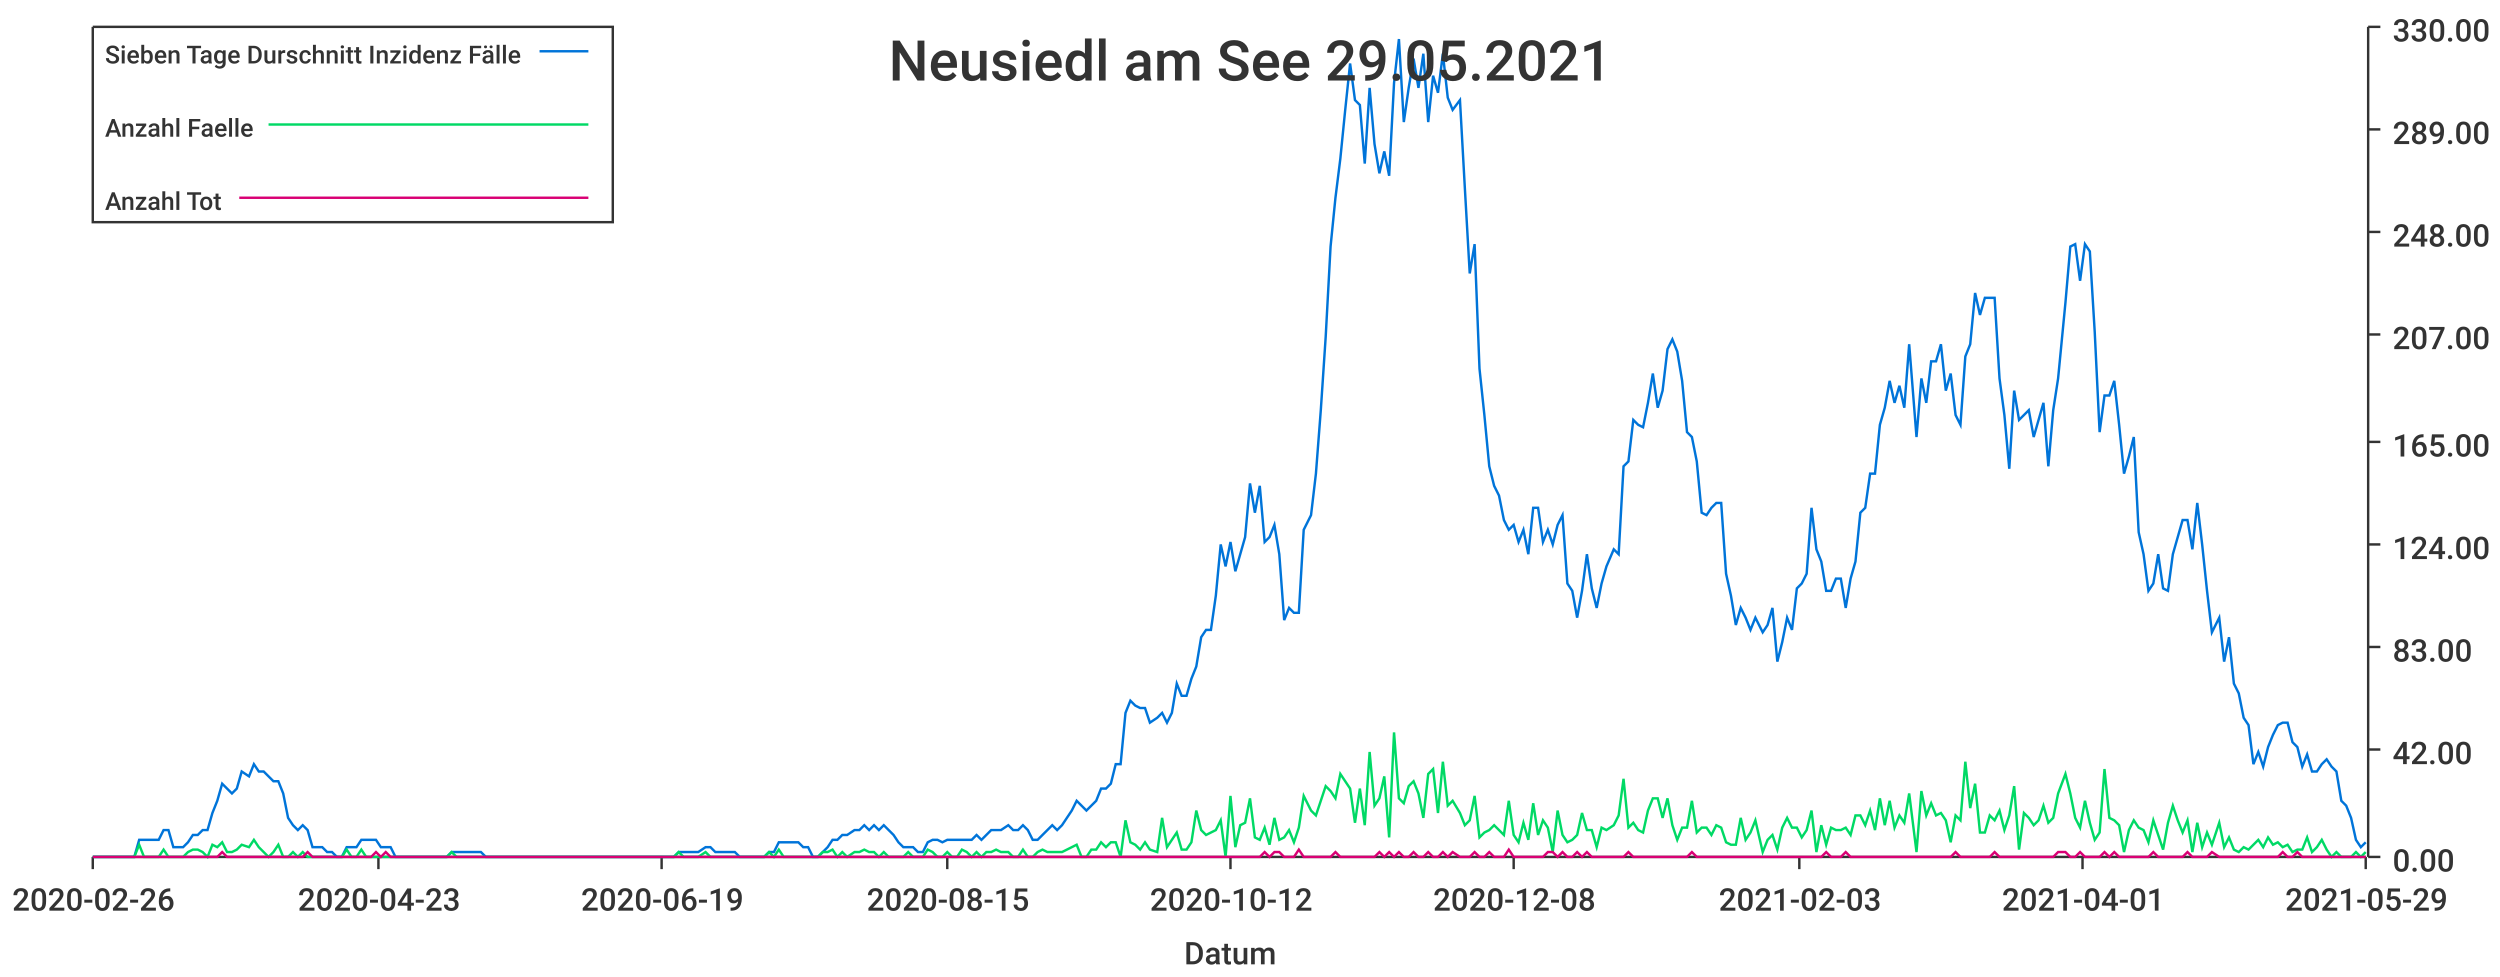
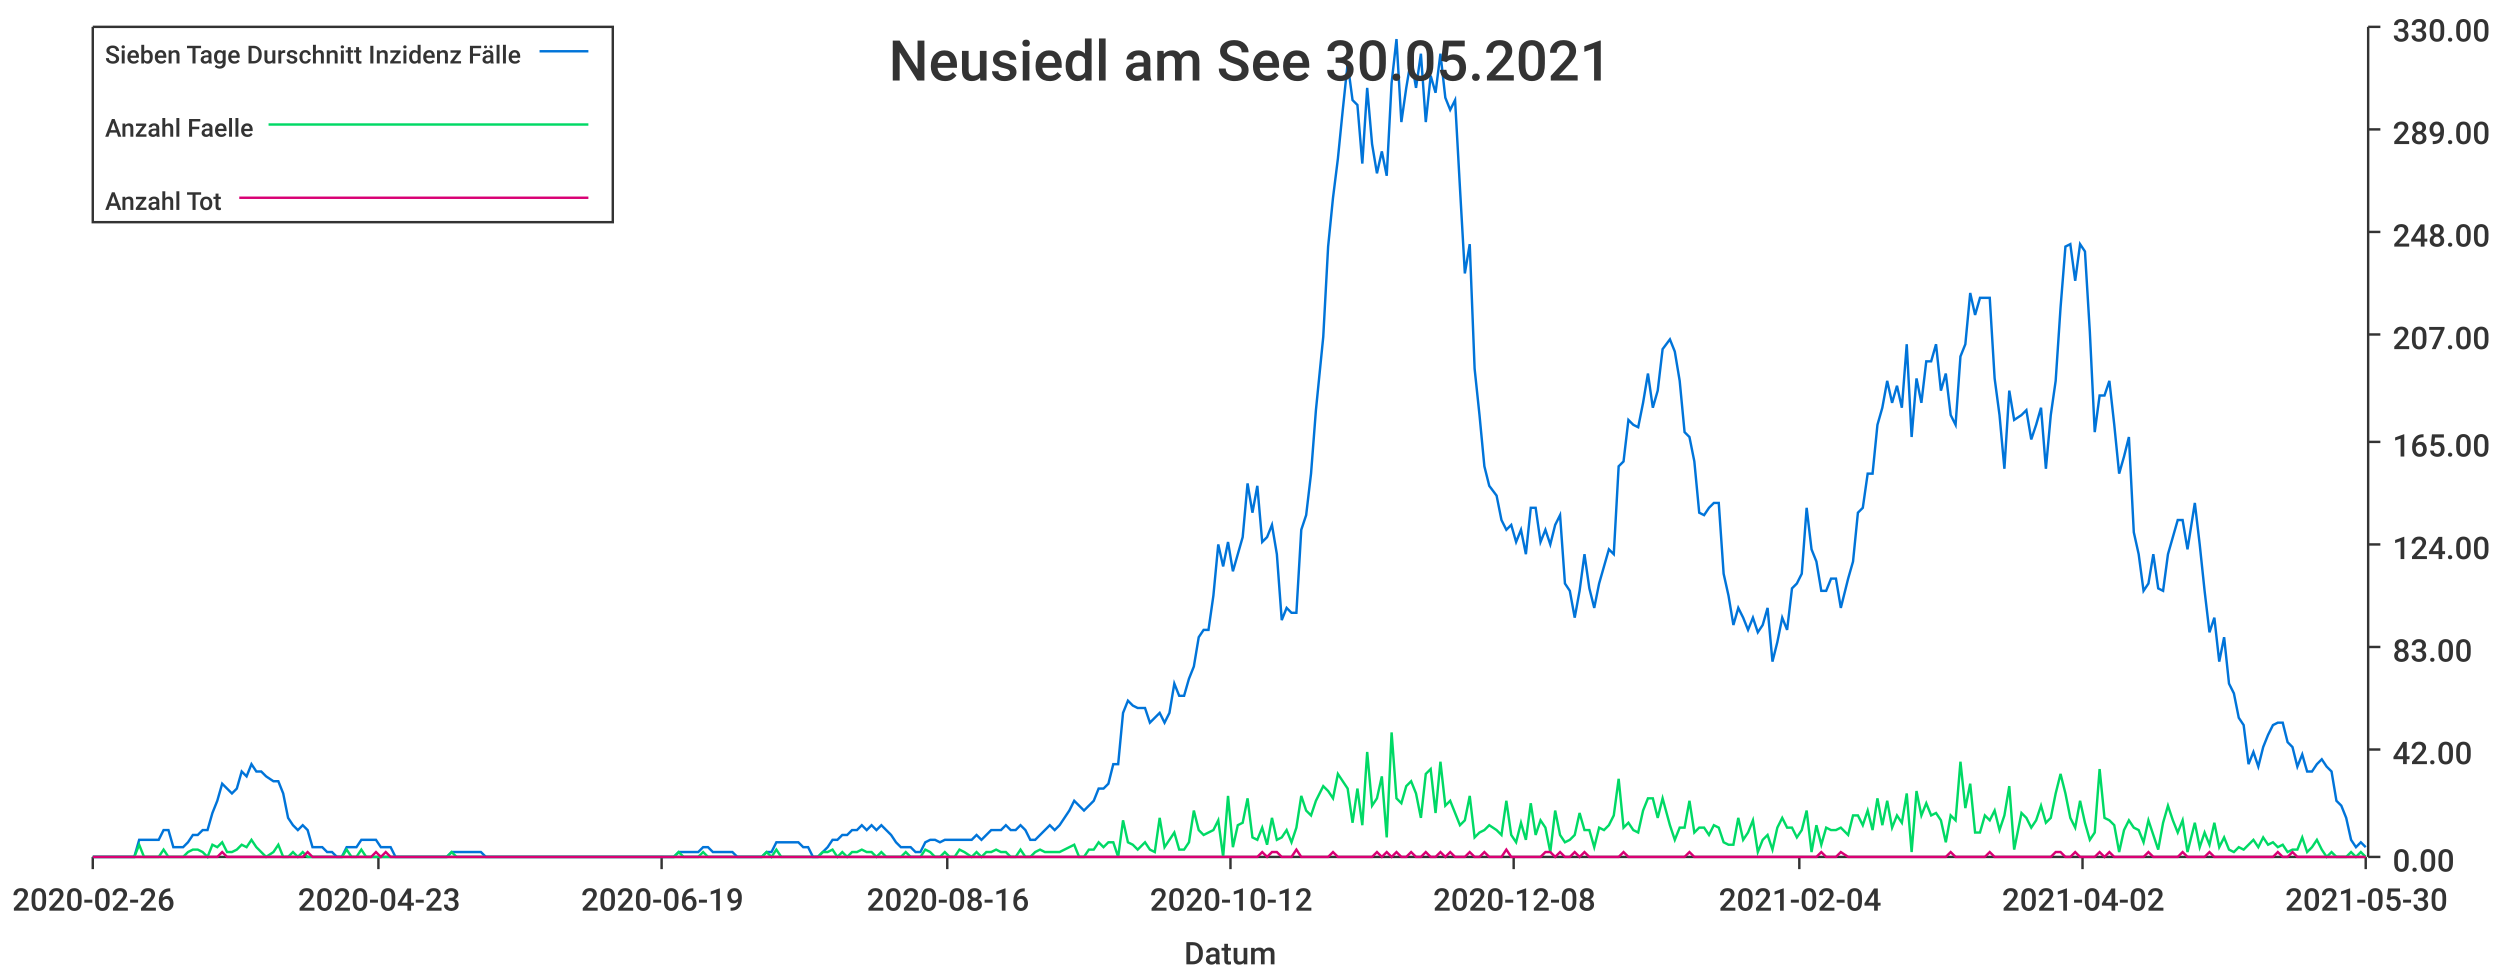
<svg xmlns="http://www.w3.org/2000/svg" width="1024" height="400">\n<path d="M 0 0 L 1024 0 L 1024 400 L 0 400 L 0 0" style="stroke-width:0;stroke:rgba(255,255,255,1.0);fill:rgba(255,255,255,1.0)" />
  <path d="M 38 11 L 969 11 L 969 351 L 38 351 L 38 11" style="stroke-width:0;stroke:rgba(255,255,255,1.0);fill:rgba(255,255,255,1.0)" />
  <path d="M 38 351 L 969 351" style="stroke-width:1;stroke:rgba(51,51,51,1.0);fill:none" />
  <path d="M 38 351 L 38 356" style="stroke-width:1;stroke:rgba(51,51,51,1.0);fill:none" />
  <text x="5" y="373" style="stroke-width:0;stroke:none;fill:rgba(51,51,51,1.0);font-size:12.8px;font-family:'Roboto Medium',sans-serif">2020-02-26</text>
  <path d="M 155 351 L 155 356" style="stroke-width:1;stroke:rgba(51,51,51,1.0);fill:none" />
  <text x="122" y="373" style="stroke-width:0;stroke:none;fill:rgba(51,51,51,1.0);font-size:12.8px;font-family:'Roboto Medium',sans-serif">2020-04-23</text>
  <path d="M 271 351 L 271 356" style="stroke-width:1;stroke:rgba(51,51,51,1.0);fill:none" />
  <text x="238" y="373" style="stroke-width:0;stroke:none;fill:rgba(51,51,51,1.0);font-size:12.8px;font-family:'Roboto Medium',sans-serif">2020-06-19</text>
  <path d="M 388 351 L 388 356" style="stroke-width:1;stroke:rgba(51,51,51,1.0);fill:none" />
-   <text x="355" y="373" style="stroke-width:0;stroke:none;fill:rgba(51,51,51,1.0);font-size:12.8px;font-family:'Roboto Medium',sans-serif">2020-08-15</text>
+   <text x="355" y="373" style="stroke-width:0;stroke:none;fill:rgba(51,51,51,1.0);font-size:12.8px;font-family:'Roboto Medium',sans-serif">2020-08-16</text>
  <path d="M 504 351 L 504 356" style="stroke-width:1;stroke:rgba(51,51,51,1.0);fill:none" />
  <text x="471" y="373" style="stroke-width:0;stroke:none;fill:rgba(51,51,51,1.0);font-size:12.8px;font-family:'Roboto Medium',sans-serif">2020-10-12</text>
  <path d="M 620 351 L 620 356" style="stroke-width:1;stroke:rgba(51,51,51,1.0);fill:none" />
  <text x="587" y="373" style="stroke-width:0;stroke:none;fill:rgba(51,51,51,1.0);font-size:12.8px;font-family:'Roboto Medium',sans-serif">2020-12-08</text>
  <path d="M 737 351 L 737 356" style="stroke-width:1;stroke:rgba(51,51,51,1.0);fill:none" />
-   <text x="704" y="373" style="stroke-width:0;stroke:none;fill:rgba(51,51,51,1.0);font-size:12.8px;font-family:'Roboto Medium',sans-serif">2021-02-03</text>
+   <text x="704" y="373" style="stroke-width:0;stroke:none;fill:rgba(51,51,51,1.0);font-size:12.8px;font-family:'Roboto Medium',sans-serif">2021-02-04</text>
  <path d="M 853 351 L 853 356" style="stroke-width:1;stroke:rgba(51,51,51,1.0);fill:none" />
-   <text x="820" y="373" style="stroke-width:0;stroke:none;fill:rgba(51,51,51,1.0);font-size:12.8px;font-family:'Roboto Medium',sans-serif">2021-04-01</text>
+   <text x="820" y="373" style="stroke-width:0;stroke:none;fill:rgba(51,51,51,1.0);font-size:12.8px;font-family:'Roboto Medium',sans-serif">2021-04-02</text>
  <path d="M 969 351 L 969 356" style="stroke-width:1;stroke:rgba(51,51,51,1.0);fill:none" />
-   <text x="936" y="373" style="stroke-width:0;stroke:none;fill:rgba(51,51,51,1.0);font-size:12.8px;font-family:'Roboto Medium',sans-serif">2021-05-29</text>
+   <text x="936" y="373" style="stroke-width:0;stroke:none;fill:rgba(51,51,51,1.0);font-size:12.8px;font-family:'Roboto Medium',sans-serif">2021-05-30</text>
  <text x="485" y="395" style="stroke-width:0;stroke:none;fill:rgba(51,51,51,1.0);font-size:12.8px;font-family:'Roboto Medium',sans-serif">Datum</text>
  <path d="M 970 351 L 970 11" style="stroke-width:1;stroke:rgba(51,51,51,1.0);fill:none" />
  <path d="M 970 351 L 975 351" style="stroke-width:1;stroke:rgba(51,51,51,1.0);fill:none" />
  <text x="980" y="357" style="stroke-width:0;stroke:none;fill:rgba(51,51,51,1.0);font-size:12.8px;font-family:'Roboto Medium',sans-serif">0.00</text>
  <path d="M 970 307 L 975 307" style="stroke-width:1;stroke:rgba(51,51,51,1.0);fill:none" />
  <text x="980" y="313" style="stroke-width:0;stroke:none;fill:rgba(51,51,51,1.0);font-size:12.8px;font-family:'Roboto Medium',sans-serif">42.00</text>
  <path d="M 970 265 L 975 265" style="stroke-width:1;stroke:rgba(51,51,51,1.0);fill:none" />
  <text x="980" y="271" style="stroke-width:0;stroke:none;fill:rgba(51,51,51,1.0);font-size:12.8px;font-family:'Roboto Medium',sans-serif">83.00</text>
  <path d="M 970 223 L 975 223" style="stroke-width:1;stroke:rgba(51,51,51,1.0);fill:none" />
  <text x="980" y="229" style="stroke-width:0;stroke:none;fill:rgba(51,51,51,1.0);font-size:12.8px;font-family:'Roboto Medium',sans-serif">124.00</text>
  <path d="M 970 181 L 975 181" style="stroke-width:1;stroke:rgba(51,51,51,1.0);fill:none" />
  <text x="980" y="187" style="stroke-width:0;stroke:none;fill:rgba(51,51,51,1.0);font-size:12.8px;font-family:'Roboto Medium',sans-serif">165.00</text>
  <path d="M 970 137 L 975 137" style="stroke-width:1;stroke:rgba(51,51,51,1.0);fill:none" />
  <text x="980" y="143" style="stroke-width:0;stroke:none;fill:rgba(51,51,51,1.0);font-size:12.8px;font-family:'Roboto Medium',sans-serif">207.00</text>
  <path d="M 970 95 L 975 95" style="stroke-width:1;stroke:rgba(51,51,51,1.0);fill:none" />
  <text x="980" y="101" style="stroke-width:0;stroke:none;fill:rgba(51,51,51,1.0);font-size:12.8px;font-family:'Roboto Medium',sans-serif">248.00</text>
  <path d="M 970 53 L 975 53" style="stroke-width:1;stroke:rgba(51,51,51,1.0);fill:none" />
  <text x="980" y="59" style="stroke-width:0;stroke:none;fill:rgba(51,51,51,1.0);font-size:12.8px;font-family:'Roboto Medium',sans-serif">289.00</text>
  <path d="M 970 11 L 975 11" style="stroke-width:1;stroke:rgba(51,51,51,1.0);fill:none" />
  <text x="980" y="17" style="stroke-width:0;stroke:none;fill:rgba(51,51,51,1.0);font-size:12.8px;font-family:'Roboto Medium',sans-serif">330.00</text>
-   <path d="M 38 351 L 41 351 L 43 351 L 45 351 L 47 351 L 49 351 L 51 351 L 53 351 L 55 351 L 57 344 L 59 344 L 61 344 L 63 344 L 65 344 L 67 340 L 69 340 L 71 347 L 73 347 L 75 347 L 77 345 L 79 342 L 81 342 L 83 340 L 85 340 L 87 333 L 89 328 L 91 321 L 93 323 L 95 325 L 97 323 L 99 316 L 102 318 L 104 313 L 106 316 L 108 316 L 110 318 L 112 320 L 114 320 L 116 325 L 118 335 L 120 338 L 122 340 L 124 338 L 126 340 L 128 347 L 130 347 L 132 347 L 134 349 L 136 349 L 138 351 L 140 351 L 142 347 L 144 347 L 146 347 L 148 344 L 150 344 L 152 344 L 154 344 L 156 347 L 158 347 L 160 347 L 162 351 L 165 351 L 167 351 L 169 351 L 171 351 L 173 351 L 175 351 L 177 351 L 179 351 L 181 351 L 183 351 L 185 349 L 187 349 L 189 349 L 191 349 L 193 349 L 195 349 L 197 349 L 199 351 L 201 351 L 203 351 L 205 351 L 207 351 L 209 351 L 211 351 L 213 351 L 215 351 L 217 351 L 219 351 L 221 351 L 223 351 L 226 351 L 228 351 L 230 351 L 232 351 L 234 351 L 236 351 L 238 351 L 240 351 L 242 351 L 244 351 L 246 351 L 248 351 L 250 351 L 252 351 L 254 351 L 256 351 L 258 351 L 260 351 L 262 351 L 264 351 L 266 351 L 268 351 L 270 351 L 272 351 L 274 351 L 276 351 L 278 349 L 280 349 L 282 349 L 284 349 L 286 349 L 289 347 L 291 347 L 293 349 L 295 349 L 297 349 L 299 349 L 301 349 L 303 351 L 305 351 L 307 351 L 309 351 L 311 351 L 313 351 L 315 349 L 317 349 L 319 345 L 321 345 L 323 345 L 325 345 L 327 345 L 329 347 L 331 347 L 333 351 L 335 351 L 337 349 L 339 347 L 341 344 L 343 344 L 345 342 L 347 342 L 350 340 L 352 340 L 354 338 L 356 340 L 358 338 L 360 340 L 362 338 L 364 340 L 366 342 L 368 345 L 370 347 L 372 347 L 374 347 L 376 349 L 378 349 L 380 345 L 382 344 L 384 344 L 386 345 L 388 344 L 390 344 L 392 344 L 394 344 L 396 344 L 398 344 L 400 342 L 402 344 L 404 342 L 406 340 L 408 340 L 410 340 L 413 338 L 415 340 L 417 340 L 419 338 L 421 340 L 423 344 L 425 344 L 427 342 L 429 340 L 431 338 L 433 340 L 435 338 L 437 335 L 439 332 L 441 328 L 443 330 L 445 332 L 447 330 L 449 328 L 451 323 L 453 323 L 455 321 L 457 313 L 459 313 L 461 292 L 463 287 L 465 289 L 467 290 L 469 290 L 471 296 L 474 294 L 476 292 L 478 296 L 480 292 L 482 280 L 484 285 L 486 285 L 488 278 L 490 273 L 492 261 L 494 258 L 496 258 L 498 244 L 500 223 L 502 232 L 504 222 L 506 234 L 508 227 L 510 220 L 512 198 L 514 210 L 516 199 L 518 222 L 520 220 L 522 215 L 524 227 L 526 254 L 528 249 L 530 251 L 532 251 L 534 217 L 537 211 L 539 194 L 541 168 L 543 138 L 545 101 L 547 81 L 549 65 L 551 45 L 553 26 L 555 41 L 557 43 L 559 67 L 561 36 L 563 59 L 565 71 L 567 62 L 569 72 L 571 34 L 573 16 L 575 50 L 577 36 L 579 24 L 581 36 L 583 22 L 585 50 L 587 31 L 589 38 L 591 22 L 593 40 L 595 45 L 598 41 L 600 77 L 602 112 L 604 100 L 606 151 L 608 170 L 610 191 L 612 199 L 614 203 L 616 213 L 618 217 L 620 215 L 622 222 L 624 217 L 626 227 L 628 208 L 630 208 L 632 222 L 634 217 L 636 223 L 638 215 L 640 211 L 642 239 L 644 242 L 646 253 L 648 242 L 650 227 L 652 241 L 654 249 L 656 239 L 658 232 L 661 225 L 663 227 L 665 191 L 667 189 L 669 172 L 671 174 L 673 175 L 675 165 L 677 153 L 679 167 L 681 160 L 683 143 L 685 139 L 687 144 L 689 156 L 691 177 L 693 179 L 695 189 L 697 210 L 699 211 L 701 208 L 703 206 L 705 206 L 707 235 L 709 244 L 711 256 L 713 249 L 715 253 L 717 258 L 719 253 L 722 259 L 724 256 L 726 249 L 728 271 L 730 263 L 732 253 L 734 258 L 736 241 L 738 239 L 740 235 L 742 208 L 744 225 L 746 230 L 748 242 L 750 242 L 752 237 L 754 237 L 756 249 L 758 237 L 760 230 L 762 210 L 764 208 L 766 194 L 768 194 L 770 174 L 772 167 L 774 156 L 776 165 L 778 158 L 780 167 L 782 141 L 785 179 L 787 155 L 789 165 L 791 148 L 793 148 L 795 141 L 797 160 L 799 153 L 801 170 L 803 174 L 805 146 L 807 141 L 809 120 L 811 129 L 813 122 L 815 122 L 817 122 L 819 155 L 821 170 L 823 192 L 825 160 L 827 172 L 829 170 L 831 168 L 833 179 L 835 172 L 837 165 L 839 191 L 841 168 L 843 155 L 846 124 L 848 101 L 850 100 L 852 115 L 854 100 L 856 103 L 858 136 L 860 177 L 862 162 L 864 162 L 866 156 L 868 174 L 870 194 L 872 187 L 874 179 L 876 218 L 878 227 L 880 242 L 882 239 L 884 227 L 886 241 L 888 242 L 890 227 L 892 220 L 894 213 L 896 213 L 898 225 L 900 206 L 902 223 L 904 242 L 906 259 L 909 253 L 911 271 L 913 261 L 915 280 L 917 284 L 919 294 L 921 297 L 923 313 L 925 308 L 927 314 L 929 306 L 931 301 L 933 297 L 935 296 L 937 296 L 939 304 L 941 306 L 943 314 L 945 309 L 947 316 L 949 316 L 951 313 L 953 311 L 955 314 L 957 316 L 959 328 L 961 330 L 963 335 L 965 344 L 967 347 L 969 345" style="stroke-width:1;stroke:rgba(0,116,217,1.0);fill:none" />
-   <path d="M 38 351 L 41 351 L 43 351 L 45 351 L 47 351 L 49 351 L 51 351 L 53 351 L 55 351 L 57 346 L 59 351 L 61 351 L 63 351 L 65 351 L 67 348 L 69 351 L 71 351 L 73 351 L 75 351 L 77 349 L 79 348 L 81 348 L 83 349 L 85 351 L 87 346 L 89 347 L 91 345 L 93 349 L 95 349 L 97 348 L 99 346 L 102 347 L 104 344 L 106 347 L 108 349 L 110 351 L 112 349 L 114 346 L 116 351 L 118 351 L 120 349 L 122 351 L 124 349 L 126 351 L 128 351 L 130 351 L 132 351 L 134 351 L 136 351 L 138 351 L 140 351 L 142 348 L 144 351 L 146 351 L 148 348 L 150 351 L 152 351 L 154 351 L 156 351 L 158 351 L 160 351 L 162 351 L 165 351 L 167 351 L 169 351 L 171 351 L 173 351 L 175 351 L 177 351 L 179 351 L 181 351 L 183 351 L 185 349 L 187 351 L 189 351 L 191 351 L 193 351 L 195 351 L 197 351 L 199 351 L 201 351 L 203 351 L 205 351 L 207 351 L 209 351 L 211 351 L 213 351 L 215 351 L 217 351 L 219 351 L 221 351 L 223 351 L 226 351 L 228 351 L 230 351 L 232 351 L 234 351 L 236 351 L 238 351 L 240 351 L 242 351 L 244 351 L 246 351 L 248 351 L 250 351 L 252 351 L 254 351 L 256 351 L 258 351 L 260 351 L 262 351 L 264 351 L 266 351 L 268 351 L 270 351 L 272 351 L 274 351 L 276 351 L 278 349 L 280 351 L 282 351 L 284 351 L 286 351 L 289 349 L 291 351 L 293 351 L 295 351 L 297 351 L 299 351 L 301 351 L 303 351 L 305 351 L 307 351 L 309 351 L 311 351 L 313 351 L 315 349 L 317 351 L 319 348 L 321 351 L 323 351 L 325 351 L 327 351 L 329 351 L 331 351 L 333 351 L 335 351 L 337 349 L 339 349 L 341 348 L 343 351 L 345 349 L 347 351 L 350 349 L 352 349 L 354 348 L 356 349 L 358 349 L 360 351 L 362 349 L 364 351 L 366 351 L 368 351 L 370 351 L 372 349 L 374 351 L 376 351 L 378 351 L 380 348 L 382 349 L 384 351 L 386 351 L 388 349 L 390 351 L 392 351 L 394 348 L 396 349 L 398 351 L 400 349 L 402 351 L 404 349 L 406 349 L 408 348 L 410 349 L 413 349 L 415 351 L 417 351 L 419 348 L 421 351 L 423 351 L 425 349 L 427 348 L 429 349 L 431 349 L 433 349 L 435 349 L 437 348 L 439 347 L 441 346 L 443 351 L 445 351 L 447 348 L 449 348 L 451 345 L 453 347 L 455 345 L 457 345 L 459 351 L 461 336 L 463 345 L 465 346 L 467 348 L 469 345 L 471 348 L 474 349 L 476 335 L 478 347 L 480 344 L 482 341 L 484 348 L 486 348 L 488 345 L 490 332 L 492 340 L 494 342 L 496 341 L 498 340 L 500 336 L 502 351 L 504 326 L 506 347 L 508 338 L 510 337 L 512 327 L 514 343 L 516 344 L 518 339 L 520 346 L 522 335 L 524 344 L 526 343 L 528 340 L 530 345 L 532 339 L 534 326 L 537 332 L 539 334 L 541 328 L 543 322 L 545 324 L 547 327 L 549 317 L 551 320 L 553 323 L 555 337 L 557 323 L 559 338 L 561 308 L 563 330 L 565 327 L 567 318 L 569 343 L 571 300 L 573 327 L 575 329 L 577 322 L 579 320 L 581 325 L 583 335 L 585 317 L 587 315 L 589 333 L 591 312 L 593 330 L 595 328 L 598 333 L 600 338 L 602 336 L 604 326 L 606 343 L 608 341 L 610 340 L 612 338 L 614 340 L 616 342 L 618 328 L 620 342 L 622 345 L 624 337 L 626 344 L 628 329 L 630 342 L 632 336 L 634 339 L 636 349 L 638 332 L 640 342 L 642 345 L 644 344 L 646 342 L 648 333 L 650 340 L 652 340 L 654 347 L 656 339 L 658 340 L 661 338 L 663 334 L 665 319 L 667 339 L 669 337 L 671 340 L 673 341 L 675 332 L 677 327 L 679 327 L 681 335 L 683 327 L 685 338 L 687 344 L 689 339 L 691 339 L 693 328 L 695 341 L 697 339 L 699 339 L 701 342 L 703 338 L 705 339 L 707 345 L 709 346 L 711 346 L 713 335 L 715 344 L 717 341 L 719 336 L 722 349 L 724 344 L 726 342 L 728 348 L 730 339 L 732 335 L 734 339 L 736 339 L 738 343 L 740 340 L 742 332 L 744 349 L 746 338 L 748 346 L 750 339 L 752 340 L 754 340 L 756 339 L 758 342 L 760 334 L 762 334 L 764 338 L 766 332 L 768 340 L 770 327 L 772 338 L 774 328 L 776 339 L 778 334 L 780 337 L 782 325 L 785 349 L 787 324 L 789 334 L 791 329 L 793 334 L 795 333 L 797 336 L 799 345 L 801 334 L 803 336 L 805 312 L 807 331 L 809 321 L 811 341 L 813 341 L 815 334 L 817 336 L 819 332 L 821 340 L 823 334 L 825 322 L 827 348 L 829 333 L 831 335 L 833 338 L 835 336 L 837 330 L 839 337 L 841 335 L 843 325 L 846 317 L 848 325 L 850 335 L 852 339 L 854 328 L 856 337 L 858 344 L 860 341 L 862 315 L 864 335 L 866 336 L 868 338 L 870 349 L 872 340 L 874 336 L 876 339 L 878 340 L 880 345 L 882 336 L 884 342 L 886 348 L 888 337 L 890 330 L 892 336 L 894 341 L 896 336 L 898 349 L 900 337 L 902 347 L 904 341 L 906 346 L 909 337 L 911 347 L 913 343 L 915 348 L 917 349 L 919 347 L 921 348 L 923 346 L 925 344 L 927 347 L 929 343 L 931 346 L 933 345 L 935 347 L 937 346 L 939 349 L 941 348 L 943 348 L 945 343 L 947 349 L 949 347 L 951 344 L 953 348 L 955 351 L 957 349 L 959 351 L 961 351 L 963 351 L 965 349 L 967 351 L 969 349" style="stroke-width:1;stroke:rgba(0,217,101,1.0);fill:none" />
-   <path d="M 38 351 L 41 351 L 43 351 L 45 351 L 47 351 L 49 351 L 51 351 L 53 351 L 55 351 L 57 351 L 59 351 L 61 351 L 63 351 L 65 351 L 67 351 L 69 351 L 71 351 L 73 351 L 75 351 L 77 351 L 79 351 L 81 351 L 83 351 L 85 351 L 87 351 L 89 351 L 91 349 L 93 351 L 95 351 L 97 351 L 99 351 L 102 351 L 104 351 L 106 351 L 108 351 L 110 351 L 112 351 L 114 351 L 116 351 L 118 351 L 120 351 L 122 351 L 124 351 L 126 349 L 128 351 L 130 351 L 132 351 L 134 351 L 136 351 L 138 351 L 140 351 L 142 351 L 144 351 L 146 351 L 148 351 L 150 351 L 152 351 L 154 349 L 156 351 L 158 349 L 160 351 L 162 351 L 165 351 L 167 351 L 169 351 L 171 351 L 173 351 L 175 351 L 177 351 L 179 351 L 181 351 L 183 351 L 185 351 L 187 351 L 189 351 L 191 351 L 193 351 L 195 351 L 197 351 L 199 351 L 201 351 L 203 351 L 205 351 L 207 351 L 209 351 L 211 351 L 213 351 L 215 351 L 217 351 L 219 351 L 221 351 L 223 351 L 226 351 L 228 351 L 230 351 L 232 351 L 234 351 L 236 351 L 238 351 L 240 351 L 242 351 L 244 351 L 246 351 L 248 351 L 250 351 L 252 351 L 254 351 L 256 351 L 258 351 L 260 351 L 262 351 L 264 351 L 266 351 L 268 351 L 270 351 L 272 351 L 274 351 L 276 351 L 278 351 L 280 351 L 282 351 L 284 351 L 286 351 L 289 351 L 291 351 L 293 351 L 295 351 L 297 351 L 299 351 L 301 351 L 303 351 L 305 351 L 307 351 L 309 351 L 311 351 L 313 351 L 315 351 L 317 351 L 319 351 L 321 351 L 323 351 L 325 351 L 327 351 L 329 351 L 331 351 L 333 351 L 335 351 L 337 351 L 339 351 L 341 351 L 343 351 L 345 351 L 347 351 L 350 351 L 352 351 L 354 351 L 356 351 L 358 351 L 360 351 L 362 351 L 364 351 L 366 351 L 368 351 L 370 351 L 372 351 L 374 351 L 376 351 L 378 351 L 380 351 L 382 351 L 384 351 L 386 351 L 388 351 L 390 351 L 392 351 L 394 351 L 396 351 L 398 351 L 400 351 L 402 351 L 404 351 L 406 351 L 408 351 L 410 351 L 413 351 L 415 351 L 417 351 L 419 351 L 421 351 L 423 351 L 425 351 L 427 351 L 429 351 L 431 351 L 433 351 L 435 351 L 437 351 L 439 351 L 441 351 L 443 351 L 445 351 L 447 351 L 449 351 L 451 351 L 453 351 L 455 351 L 457 351 L 459 351 L 461 351 L 463 351 L 465 351 L 467 351 L 469 351 L 471 351 L 474 351 L 476 351 L 478 351 L 480 351 L 482 351 L 484 351 L 486 351 L 488 351 L 490 351 L 492 351 L 494 351 L 496 351 L 498 351 L 500 351 L 502 351 L 504 351 L 506 351 L 508 351 L 510 351 L 512 351 L 514 351 L 516 351 L 518 349 L 520 351 L 522 349 L 524 349 L 526 351 L 528 351 L 530 351 L 532 348 L 534 351 L 537 351 L 539 351 L 541 351 L 543 351 L 545 351 L 547 349 L 549 351 L 551 351 L 553 351 L 555 351 L 557 351 L 559 351 L 561 351 L 563 351 L 565 349 L 567 351 L 569 349 L 571 351 L 573 349 L 575 351 L 577 351 L 579 349 L 581 351 L 583 351 L 585 349 L 587 351 L 589 351 L 591 349 L 593 351 L 595 349 L 598 351 L 600 351 L 602 351 L 604 349 L 606 351 L 608 351 L 610 349 L 612 351 L 614 351 L 616 351 L 618 348 L 620 351 L 622 351 L 624 351 L 626 351 L 628 351 L 630 351 L 632 351 L 634 349 L 636 349 L 638 351 L 640 349 L 642 351 L 644 351 L 646 349 L 648 351 L 650 349 L 652 351 L 654 351 L 656 351 L 658 351 L 661 351 L 663 351 L 665 351 L 667 349 L 669 351 L 671 351 L 673 351 L 675 351 L 677 351 L 679 351 L 681 351 L 683 351 L 685 351 L 687 351 L 689 351 L 691 351 L 693 349 L 695 351 L 697 351 L 699 351 L 701 351 L 703 351 L 705 351 L 707 351 L 709 351 L 711 351 L 713 351 L 715 351 L 717 351 L 719 351 L 722 351 L 724 351 L 726 351 L 728 351 L 730 351 L 732 351 L 734 351 L 736 351 L 738 351 L 740 351 L 742 351 L 744 351 L 746 351 L 748 349 L 750 351 L 752 351 L 754 351 L 756 349 L 758 351 L 760 351 L 762 351 L 764 351 L 766 351 L 768 351 L 770 351 L 772 351 L 774 351 L 776 351 L 778 351 L 780 351 L 782 351 L 785 351 L 787 351 L 789 351 L 791 351 L 793 351 L 795 351 L 797 351 L 799 351 L 801 349 L 803 351 L 805 351 L 807 351 L 809 351 L 811 351 L 813 351 L 815 351 L 817 349 L 819 351 L 821 351 L 823 351 L 825 351 L 827 351 L 829 351 L 831 351 L 833 351 L 835 351 L 837 351 L 839 351 L 841 351 L 843 349 L 846 349 L 848 351 L 850 351 L 852 349 L 854 351 L 856 351 L 858 351 L 860 351 L 862 349 L 864 351 L 866 349 L 868 351 L 870 351 L 872 351 L 874 351 L 876 351 L 878 351 L 880 351 L 882 349 L 884 351 L 886 351 L 888 351 L 890 351 L 892 351 L 894 351 L 896 349 L 898 351 L 900 351 L 902 351 L 904 351 L 906 349 L 909 351 L 911 351 L 913 351 L 915 351 L 917 351 L 919 351 L 921 351 L 923 351 L 925 351 L 927 351 L 929 351 L 931 351 L 933 351 L 935 349 L 937 351 L 939 351 L 941 349 L 943 351 L 945 351 L 947 351 L 949 351 L 951 351 L 953 351 L 955 351 L 957 351 L 959 351 L 961 351 L 963 351 L 965 351 L 967 351 L 969 351" style="stroke-width:1;stroke:rgba(217,0,116,1.0);fill:none" />
-   <text x="364" y="33" style="stroke-width:0;stroke:none;fill:rgba(51,51,51,1.0);font-size:23.0px;font-family:'Roboto Medium',sans-serif">Neusiedl am See 29.05.2021</text>
+   <path d="M 38 351 L 41 351 L 43 351 L 45 351 L 47 351 L 49 351 L 51 351 L 53 351 L 55 351 L 57 344 L 59 344 L 61 344 L 63 344 L 65 344 L 67 340 L 69 340 L 71 347 L 73 347 L 75 347 L 77 345 L 79 342 L 81 342 L 83 340 L 85 340 L 87 333 L 89 328 L 91 321 L 93 323 L 95 325 L 97 323 L 99 316 L 101 318 L 103 313 L 105 316 L 107 316 L 109 318 L 112 320 L 114 320 L 116 325 L 118 335 L 120 338 L 122 340 L 124 338 L 126 340 L 128 347 L 130 347 L 132 347 L 134 349 L 136 349 L 138 351 L 140 351 L 142 347 L 144 347 L 146 347 L 148 344 L 150 344 L 152 344 L 154 344 L 156 347 L 158 347 L 160 347 L 162 351 L 164 351 L 166 351 L 168 351 L 170 351 L 172 351 L 174 351 L 176 351 L 178 351 L 180 351 L 183 351 L 185 349 L 187 349 L 189 349 L 191 349 L 193 349 L 195 349 L 197 349 L 199 351 L 201 351 L 203 351 L 205 351 L 207 351 L 209 351 L 211 351 L 213 351 L 215 351 L 217 351 L 219 351 L 221 351 L 223 351 L 225 351 L 227 351 L 229 351 L 231 351 L 233 351 L 235 351 L 237 351 L 239 351 L 241 351 L 243 351 L 245 351 L 247 351 L 249 351 L 251 351 L 254 351 L 256 351 L 258 351 L 260 351 L 262 351 L 264 351 L 266 351 L 268 351 L 270 351 L 272 351 L 274 351 L 276 351 L 278 349 L 280 349 L 282 349 L 284 349 L 286 349 L 288 347 L 290 347 L 292 349 L 294 349 L 296 349 L 298 349 L 300 349 L 302 351 L 304 351 L 306 351 L 308 351 L 310 351 L 312 351 L 314 349 L 316 349 L 318 345 L 320 345 L 322 345 L 324 345 L 327 345 L 329 347 L 331 347 L 333 351 L 335 351 L 337 349 L 339 347 L 341 344 L 343 344 L 345 342 L 347 342 L 349 340 L 351 340 L 353 338 L 355 340 L 357 338 L 359 340 L 361 338 L 363 340 L 365 342 L 367 345 L 369 347 L 371 347 L 373 347 L 375 349 L 377 349 L 379 345 L 381 344 L 383 344 L 385 345 L 387 344 L 389 344 L 391 344 L 393 344 L 395 344 L 398 344 L 400 342 L 402 344 L 404 342 L 406 340 L 408 340 L 410 340 L 412 338 L 414 340 L 416 340 L 418 338 L 420 340 L 422 344 L 424 344 L 426 342 L 428 340 L 430 338 L 432 340 L 434 338 L 436 335 L 438 332 L 440 328 L 442 330 L 444 332 L 446 330 L 448 328 L 450 323 L 452 323 L 454 321 L 456 313 L 458 313 L 460 292 L 462 287 L 464 289 L 466 290 L 469 290 L 471 296 L 473 294 L 475 292 L 477 296 L 479 292 L 481 280 L 483 285 L 485 285 L 487 278 L 489 273 L 491 261 L 493 258 L 495 258 L 497 244 L 499 223 L 501 232 L 503 222 L 505 234 L 507 227 L 509 220 L 511 198 L 513 210 L 515 199 L 517 222 L 519 220 L 521 215 L 523 227 L 525 254 L 527 249 L 529 251 L 531 251 L 533 217 L 535 211 L 537 194 L 539 168 L 542 138 L 544 101 L 546 81 L 548 65 L 550 45 L 552 26 L 554 41 L 556 43 L 558 67 L 560 36 L 562 59 L 564 71 L 566 62 L 568 72 L 570 34 L 572 16 L 574 50 L 576 36 L 578 24 L 580 36 L 582 22 L 584 50 L 586 31 L 588 38 L 590 22 L 592 40 L 594 45 L 596 41 L 598 77 L 600 112 L 602 100 L 604 151 L 606 170 L 608 191 L 610 199 L 613 203 L 615 213 L 617 217 L 619 215 L 621 222 L 623 217 L 625 227 L 627 208 L 629 208 L 631 222 L 633 217 L 635 223 L 637 215 L 639 211 L 641 239 L 643 242 L 645 253 L 647 242 L 649 227 L 651 241 L 653 249 L 655 239 L 657 232 L 659 225 L 661 227 L 663 191 L 665 189 L 667 172 L 669 174 L 671 175 L 673 165 L 675 153 L 677 167 L 679 160 L 681 143 L 684 139 L 686 144 L 688 156 L 690 177 L 692 179 L 694 189 L 696 210 L 698 211 L 700 208 L 702 206 L 704 206 L 706 235 L 708 244 L 710 256 L 712 249 L 714 253 L 716 258 L 718 253 L 720 259 L 722 256 L 724 249 L 726 271 L 728 263 L 730 253 L 732 258 L 734 241 L 736 239 L 738 235 L 740 208 L 742 225 L 744 230 L 746 242 L 748 242 L 750 237 L 752 237 L 754 249 L 757 237 L 759 230 L 761 210 L 763 208 L 765 194 L 767 194 L 769 174 L 771 167 L 773 156 L 775 165 L 777 158 L 779 167 L 781 141 L 783 179 L 785 155 L 787 165 L 789 148 L 791 148 L 793 141 L 795 160 L 797 153 L 799 170 L 801 174 L 803 146 L 805 141 L 807 120 L 809 129 L 811 122 L 813 122 L 815 122 L 817 155 L 819 170 L 821 192 L 823 160 L 825 172 L 828 170 L 830 168 L 832 180 L 834 174 L 836 167 L 838 192 L 840 170 L 842 156 L 844 126 L 846 101 L 848 100 L 850 115 L 852 100 L 854 103 L 856 136 L 858 177 L 860 162 L 862 162 L 864 156 L 866 174 L 868 194 L 870 187 L 872 179 L 874 218 L 876 227 L 878 242 L 880 239 L 882 227 L 884 241 L 886 242 L 888 227 L 890 220 L 892 213 L 894 213 L 896 225 L 899 206 L 901 223 L 903 242 L 905 259 L 907 253 L 909 271 L 911 261 L 913 280 L 915 284 L 917 294 L 919 297 L 921 313 L 923 308 L 925 314 L 927 306 L 929 301 L 931 297 L 933 296 L 935 296 L 937 304 L 939 306 L 941 314 L 943 309 L 945 316 L 947 316 L 949 313 L 951 311 L 953 314 L 955 316 L 957 328 L 959 330 L 961 335 L 963 344 L 965 347 L 967 345 L 969 347" style="stroke-width:1;stroke:rgba(0,116,217,1.0);fill:none" />
+   <path d="M 38 351 L 41 351 L 43 351 L 45 351 L 47 351 L 49 351 L 51 351 L 53 351 L 55 351 L 57 346 L 59 351 L 61 351 L 63 351 L 65 351 L 67 348 L 69 351 L 71 351 L 73 351 L 75 351 L 77 349 L 79 348 L 81 348 L 83 349 L 85 351 L 87 346 L 89 347 L 91 345 L 93 349 L 95 349 L 97 348 L 99 346 L 101 347 L 103 344 L 105 347 L 107 349 L 109 351 L 112 349 L 114 346 L 116 351 L 118 351 L 120 349 L 122 351 L 124 349 L 126 351 L 128 351 L 130 351 L 132 351 L 134 351 L 136 351 L 138 351 L 140 351 L 142 348 L 144 351 L 146 351 L 148 348 L 150 351 L 152 351 L 154 351 L 156 351 L 158 351 L 160 351 L 162 351 L 164 351 L 166 351 L 168 351 L 170 351 L 172 351 L 174 351 L 176 351 L 178 351 L 180 351 L 183 351 L 185 349 L 187 351 L 189 351 L 191 351 L 193 351 L 195 351 L 197 351 L 199 351 L 201 351 L 203 351 L 205 351 L 207 351 L 209 351 L 211 351 L 213 351 L 215 351 L 217 351 L 219 351 L 221 351 L 223 351 L 225 351 L 227 351 L 229 351 L 231 351 L 233 351 L 235 351 L 237 351 L 239 351 L 241 351 L 243 351 L 245 351 L 247 351 L 249 351 L 251 351 L 254 351 L 256 351 L 258 351 L 260 351 L 262 351 L 264 351 L 266 351 L 268 351 L 270 351 L 272 351 L 274 351 L 276 351 L 278 349 L 280 351 L 282 351 L 284 351 L 286 351 L 288 349 L 290 351 L 292 351 L 294 351 L 296 351 L 298 351 L 300 351 L 302 351 L 304 351 L 306 351 L 308 351 L 310 351 L 312 351 L 314 349 L 316 351 L 318 348 L 320 351 L 322 351 L 324 351 L 327 351 L 329 351 L 331 351 L 333 351 L 335 351 L 337 349 L 339 349 L 341 348 L 343 351 L 345 349 L 347 351 L 349 349 L 351 349 L 353 348 L 355 349 L 357 349 L 359 351 L 361 349 L 363 351 L 365 351 L 367 351 L 369 351 L 371 349 L 373 351 L 375 351 L 377 351 L 379 348 L 381 349 L 383 351 L 385 351 L 387 349 L 389 351 L 391 351 L 393 348 L 395 349 L 398 351 L 400 349 L 402 351 L 404 349 L 406 349 L 408 348 L 410 349 L 412 349 L 414 351 L 416 351 L 418 348 L 420 351 L 422 351 L 424 349 L 426 348 L 428 349 L 430 349 L 432 349 L 434 349 L 436 348 L 438 347 L 440 346 L 442 351 L 444 351 L 446 348 L 448 348 L 450 345 L 452 347 L 454 345 L 456 345 L 458 351 L 460 336 L 462 345 L 464 346 L 466 348 L 469 345 L 471 348 L 473 349 L 475 335 L 477 347 L 479 344 L 481 341 L 483 348 L 485 348 L 487 345 L 489 332 L 491 340 L 493 342 L 495 341 L 497 340 L 499 336 L 501 351 L 503 326 L 505 347 L 507 338 L 509 337 L 511 327 L 513 343 L 515 344 L 517 339 L 519 346 L 521 335 L 523 344 L 525 343 L 527 340 L 529 345 L 531 339 L 533 326 L 535 332 L 537 334 L 539 328 L 542 322 L 544 324 L 546 327 L 548 317 L 550 320 L 552 323 L 554 337 L 556 323 L 558 338 L 560 308 L 562 330 L 564 327 L 566 318 L 568 343 L 570 300 L 572 327 L 574 329 L 576 322 L 578 320 L 580 325 L 582 335 L 584 317 L 586 315 L 588 333 L 590 312 L 592 330 L 594 328 L 596 333 L 598 338 L 600 336 L 602 326 L 604 343 L 606 341 L 608 340 L 610 338 L 613 340 L 615 342 L 617 328 L 619 342 L 621 345 L 623 337 L 625 344 L 627 329 L 629 342 L 631 336 L 633 339 L 635 349 L 637 332 L 639 342 L 641 345 L 643 344 L 645 342 L 647 333 L 649 340 L 651 340 L 653 347 L 655 339 L 657 340 L 659 338 L 661 334 L 663 319 L 665 339 L 667 337 L 669 340 L 671 341 L 673 332 L 675 327 L 677 327 L 679 335 L 681 327 L 684 338 L 686 344 L 688 339 L 690 339 L 692 328 L 694 341 L 696 339 L 698 339 L 700 342 L 702 338 L 704 339 L 706 345 L 708 346 L 710 346 L 712 335 L 714 344 L 716 341 L 718 336 L 720 349 L 722 344 L 724 342 L 726 348 L 728 339 L 730 335 L 732 339 L 734 339 L 736 343 L 738 340 L 740 332 L 742 349 L 744 338 L 746 346 L 748 339 L 750 340 L 752 340 L 754 339 L 757 342 L 759 334 L 761 334 L 763 338 L 765 332 L 767 340 L 769 327 L 771 338 L 773 328 L 775 339 L 777 334 L 779 337 L 781 325 L 783 349 L 785 324 L 787 334 L 789 329 L 791 334 L 793 333 L 795 336 L 797 345 L 799 334 L 801 336 L 803 312 L 805 331 L 807 321 L 809 341 L 811 341 L 813 334 L 815 336 L 817 332 L 819 340 L 821 334 L 823 322 L 825 348 L 828 333 L 830 335 L 832 339 L 834 336 L 836 330 L 838 337 L 840 335 L 842 325 L 844 317 L 846 325 L 848 335 L 850 339 L 852 328 L 854 337 L 856 344 L 858 341 L 860 315 L 862 335 L 864 336 L 866 338 L 868 349 L 870 340 L 872 336 L 874 339 L 876 340 L 878 345 L 880 336 L 882 342 L 884 348 L 886 337 L 888 330 L 890 336 L 892 341 L 894 336 L 896 349 L 899 337 L 901 347 L 903 341 L 905 346 L 907 337 L 909 347 L 911 343 L 913 348 L 915 349 L 917 347 L 919 348 L 921 346 L 923 344 L 925 347 L 927 343 L 929 346 L 931 345 L 933 347 L 935 346 L 937 349 L 939 348 L 941 348 L 943 343 L 945 349 L 947 347 L 949 344 L 951 348 L 953 351 L 955 349 L 957 351 L 959 351 L 961 351 L 963 349 L 965 351 L 967 349 L 969 351" style="stroke-width:1;stroke:rgba(0,217,101,1.0);fill:none" />
+   <path d="M 38 351 L 41 351 L 43 351 L 45 351 L 47 351 L 49 351 L 51 351 L 53 351 L 55 351 L 57 351 L 59 351 L 61 351 L 63 351 L 65 351 L 67 351 L 69 351 L 71 351 L 73 351 L 75 351 L 77 351 L 79 351 L 81 351 L 83 351 L 85 351 L 87 351 L 89 351 L 91 349 L 93 351 L 95 351 L 97 351 L 99 351 L 101 351 L 103 351 L 105 351 L 107 351 L 109 351 L 112 351 L 114 351 L 116 351 L 118 351 L 120 351 L 122 351 L 124 351 L 126 349 L 128 351 L 130 351 L 132 351 L 134 351 L 136 351 L 138 351 L 140 351 L 142 351 L 144 351 L 146 351 L 148 351 L 150 351 L 152 351 L 154 349 L 156 351 L 158 349 L 160 351 L 162 351 L 164 351 L 166 351 L 168 351 L 170 351 L 172 351 L 174 351 L 176 351 L 178 351 L 180 351 L 183 351 L 185 351 L 187 351 L 189 351 L 191 351 L 193 351 L 195 351 L 197 351 L 199 351 L 201 351 L 203 351 L 205 351 L 207 351 L 209 351 L 211 351 L 213 351 L 215 351 L 217 351 L 219 351 L 221 351 L 223 351 L 225 351 L 227 351 L 229 351 L 231 351 L 233 351 L 235 351 L 237 351 L 239 351 L 241 351 L 243 351 L 245 351 L 247 351 L 249 351 L 251 351 L 254 351 L 256 351 L 258 351 L 260 351 L 262 351 L 264 351 L 266 351 L 268 351 L 270 351 L 272 351 L 274 351 L 276 351 L 278 351 L 280 351 L 282 351 L 284 351 L 286 351 L 288 351 L 290 351 L 292 351 L 294 351 L 296 351 L 298 351 L 300 351 L 302 351 L 304 351 L 306 351 L 308 351 L 310 351 L 312 351 L 314 351 L 316 351 L 318 351 L 320 351 L 322 351 L 324 351 L 327 351 L 329 351 L 331 351 L 333 351 L 335 351 L 337 351 L 339 351 L 341 351 L 343 351 L 345 351 L 347 351 L 349 351 L 351 351 L 353 351 L 355 351 L 357 351 L 359 351 L 361 351 L 363 351 L 365 351 L 367 351 L 369 351 L 371 351 L 373 351 L 375 351 L 377 351 L 379 351 L 381 351 L 383 351 L 385 351 L 387 351 L 389 351 L 391 351 L 393 351 L 395 351 L 398 351 L 400 351 L 402 351 L 404 351 L 406 351 L 408 351 L 410 351 L 412 351 L 414 351 L 416 351 L 418 351 L 420 351 L 422 351 L 424 351 L 426 351 L 428 351 L 430 351 L 432 351 L 434 351 L 436 351 L 438 351 L 440 351 L 442 351 L 444 351 L 446 351 L 448 351 L 450 351 L 452 351 L 454 351 L 456 351 L 458 351 L 460 351 L 462 351 L 464 351 L 466 351 L 469 351 L 471 351 L 473 351 L 475 351 L 477 351 L 479 351 L 481 351 L 483 351 L 485 351 L 487 351 L 489 351 L 491 351 L 493 351 L 495 351 L 497 351 L 499 351 L 501 351 L 503 351 L 505 351 L 507 351 L 509 351 L 511 351 L 513 351 L 515 351 L 517 349 L 519 351 L 521 349 L 523 349 L 525 351 L 527 351 L 529 351 L 531 348 L 533 351 L 535 351 L 537 351 L 539 351 L 542 351 L 544 351 L 546 349 L 548 351 L 550 351 L 552 351 L 554 351 L 556 351 L 558 351 L 560 351 L 562 351 L 564 349 L 566 351 L 568 349 L 570 351 L 572 349 L 574 351 L 576 351 L 578 349 L 580 351 L 582 351 L 584 349 L 586 351 L 588 351 L 590 349 L 592 351 L 594 349 L 596 351 L 598 351 L 600 351 L 602 349 L 604 351 L 606 351 L 608 349 L 610 351 L 613 351 L 615 351 L 617 348 L 619 351 L 621 351 L 623 351 L 625 351 L 627 351 L 629 351 L 631 351 L 633 349 L 635 349 L 637 351 L 639 349 L 641 351 L 643 351 L 645 349 L 647 351 L 649 349 L 651 351 L 653 351 L 655 351 L 657 351 L 659 351 L 661 351 L 663 351 L 665 349 L 667 351 L 669 351 L 671 351 L 673 351 L 675 351 L 677 351 L 679 351 L 681 351 L 684 351 L 686 351 L 688 351 L 690 351 L 692 349 L 694 351 L 696 351 L 698 351 L 700 351 L 702 351 L 704 351 L 706 351 L 708 351 L 710 351 L 712 351 L 714 351 L 716 351 L 718 351 L 720 351 L 722 351 L 724 351 L 726 351 L 728 351 L 730 351 L 732 351 L 734 351 L 736 351 L 738 351 L 740 351 L 742 351 L 744 351 L 746 349 L 748 351 L 750 351 L 752 351 L 754 349 L 757 351 L 759 351 L 761 351 L 763 351 L 765 351 L 767 351 L 769 351 L 771 351 L 773 351 L 775 351 L 777 351 L 779 351 L 781 351 L 783 351 L 785 351 L 787 351 L 789 351 L 791 351 L 793 351 L 795 351 L 797 351 L 799 349 L 801 351 L 803 351 L 805 351 L 807 351 L 809 351 L 811 351 L 813 351 L 815 349 L 817 351 L 819 351 L 821 351 L 823 351 L 825 351 L 828 351 L 830 351 L 832 351 L 834 351 L 836 351 L 838 351 L 840 351 L 842 349 L 844 349 L 846 351 L 848 351 L 850 349 L 852 351 L 854 351 L 856 351 L 858 351 L 860 349 L 862 351 L 864 349 L 866 351 L 868 351 L 870 351 L 872 351 L 874 351 L 876 351 L 878 351 L 880 349 L 882 351 L 884 351 L 886 351 L 888 351 L 890 351 L 892 351 L 894 349 L 896 351 L 899 351 L 901 351 L 903 351 L 905 349 L 907 351 L 909 351 L 911 351 L 913 351 L 915 351 L 917 351 L 919 351 L 921 351 L 923 351 L 925 351 L 927 351 L 929 351 L 931 351 L 933 349 L 935 351 L 937 351 L 939 349 L 941 351 L 943 351 L 945 351 L 947 351 L 949 351 L 951 351 L 953 351 L 955 351 L 957 351 L 959 351 L 961 351 L 963 351 L 965 351 L 967 351 L 969 351" style="stroke-width:1;stroke:rgba(217,0,116,1.0);fill:none" />
+   <text x="364" y="33" style="stroke-width:0;stroke:none;fill:rgba(51,51,51,1.0);font-size:23.0px;font-family:'Roboto Medium',sans-serif">Neusiedl am See 30.05.2021</text>
  <path d="M 38 11 L 251 11 L 251 91 L 38 91 L 38 11" style="stroke-width:1;stroke:rgba(51,51,51,1.0);fill:rgba(255,255,255,1.0)" />
  <text x="43" y="26" style="stroke-width:0;stroke:none;fill:rgba(51,51,51,1.0);font-size:10.2px;font-family:'Roboto Medium',sans-serif">Sieben Tage Durschnitt Inzidenz Fälle</text>
  <path d="M 221 21 L 241 21" style="stroke-width:1;stroke:rgba(0,116,217,1.0);fill:none" />
  <text x="43" y="56" style="stroke-width:0;stroke:none;fill:rgba(51,51,51,1.0);font-size:10.2px;font-family:'Roboto Medium',sans-serif">Anzahl Faelle</text>
  <path d="M 110 51 L 241 51" style="stroke-width:1;stroke:rgba(0,217,101,1.0);fill:none" />
  <text x="43" y="86" style="stroke-width:0;stroke:none;fill:rgba(51,51,51,1.0);font-size:10.2px;font-family:'Roboto Medium',sans-serif">Anzahl Tot</text>
  <path d="M 98 81 L 241 81" style="stroke-width:1;stroke:rgba(217,0,116,1.0);fill:none" />
</svg>
